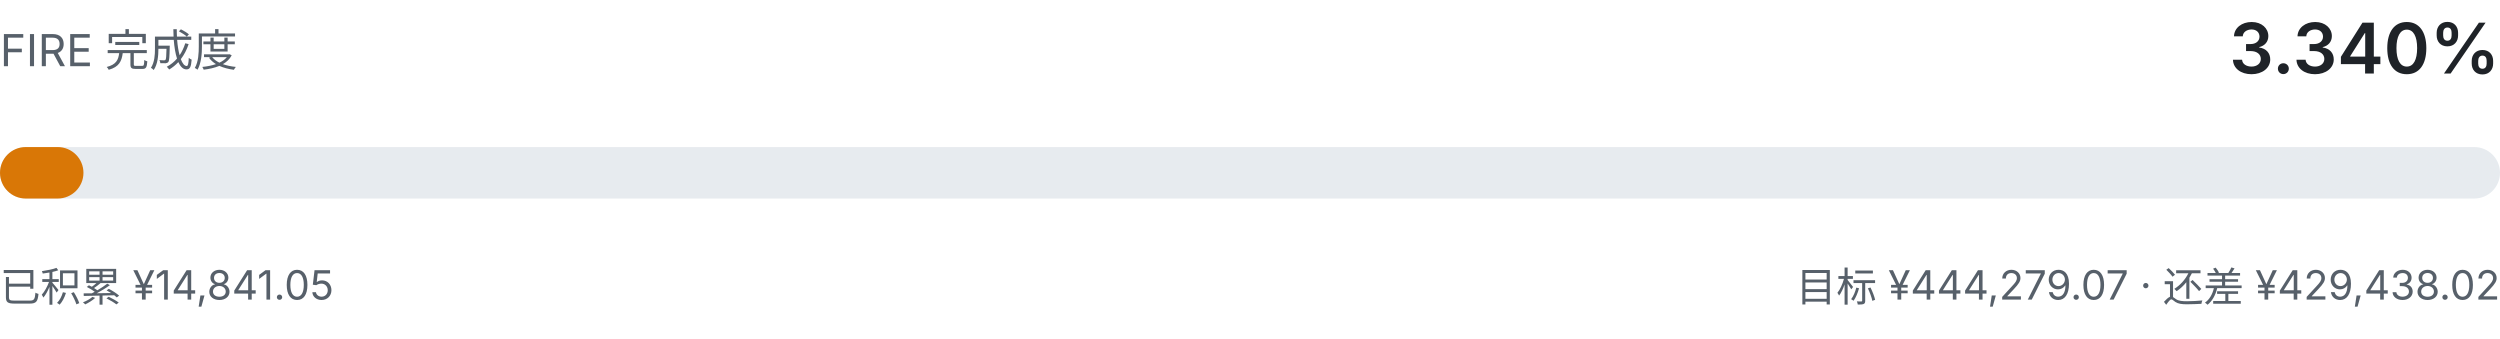
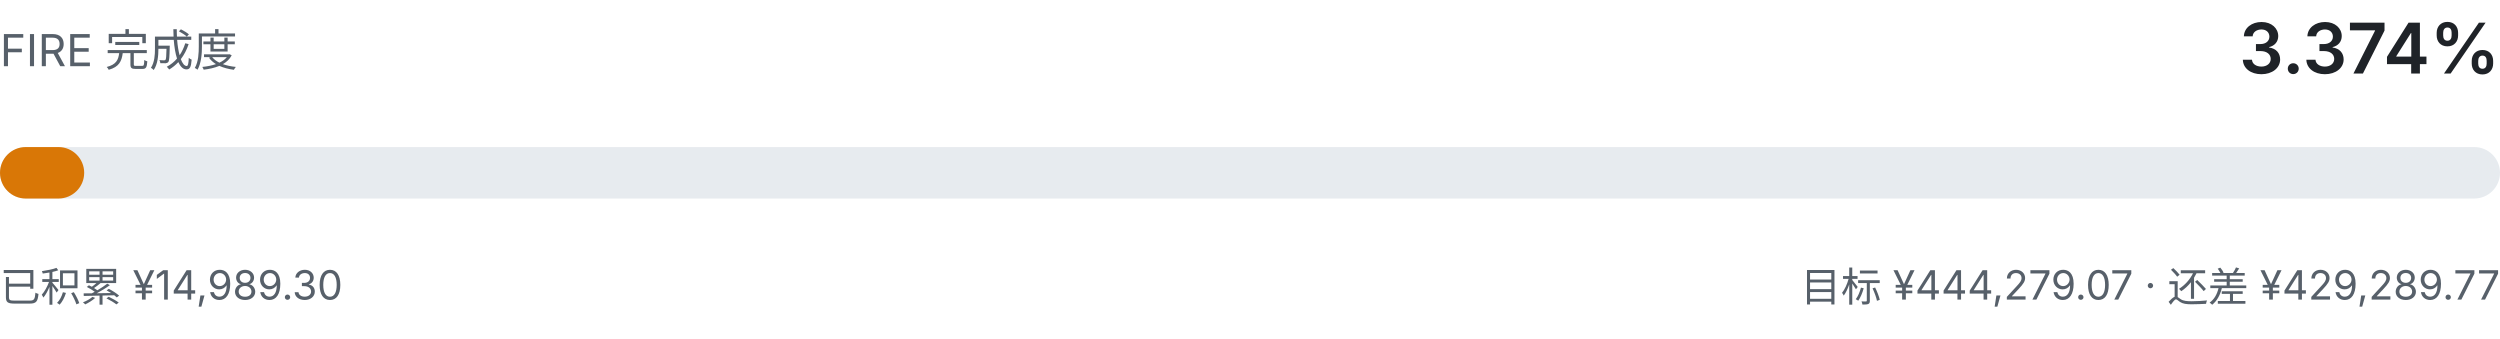
- <svg xmlns="http://www.w3.org/2000/svg" viewBox="0 0 680 92" width="680" height="92" role="img" aria-label="FIRE 完成度 3.340%">
+ <svg xmlns="http://www.w3.org/2000/svg" viewBox="0 0 680 92" width="680" height="92" role="img" aria-label="FIRE 完成度 3.374%">
  <style>
    .fg { fill: #1f2328; font-family: ui-sans-serif, system-ui, -apple-system, "Segoe UI", sans-serif; }
    .fg-muted { fill: #57606a; font-family: ui-sans-serif, system-ui, -apple-system, "Segoe UI", sans-serif; }
    .track { fill: #e7ebef; }
    .fill { fill: #d97706; }
    @media (prefers-color-scheme: dark) {
      .fg { fill: #e6edf3; }
      .fg-muted { fill: #8b949e; }
      .track { fill: #21262d; }
      .fill { fill: #f0b429; }
    }
  </style>
  <text class="fg-muted" x="0" y="18" font-size="12">FIRE 完成度</text>
-   <text class="fg" x="680" y="20" text-anchor="end" font-size="19" font-weight="600">3.340%</text>
+   <text class="fg" x="680" y="20" text-anchor="end" font-size="19" font-weight="600">3.374%</text>
  <rect class="track" x="0" y="40" width="680" height="14" rx="7.0" />
-   <rect class="fill" x="0" y="40" width="22.7" height="14" rx="7.0" />
-   <text class="fg-muted" x="0" y="82" font-size="11">已积累 ¥14,841.05</text>
-   <text class="fg-muted" x="680" y="82" text-anchor="end" font-size="11">目标 ¥444,279.07 · 还差 ¥429,438.02</text>
+   <rect class="fill" x="0" y="40" width="22.9" height="14" rx="7.0" />
+   <text class="fg-muted" x="0" y="82" font-size="11">已积累 ¥14,989.30</text>
+   <text class="fg-muted" x="680" y="82" text-anchor="end" font-size="11">目标 ¥444,279.07 · 还差 ¥429,289.77</text>
</svg>
